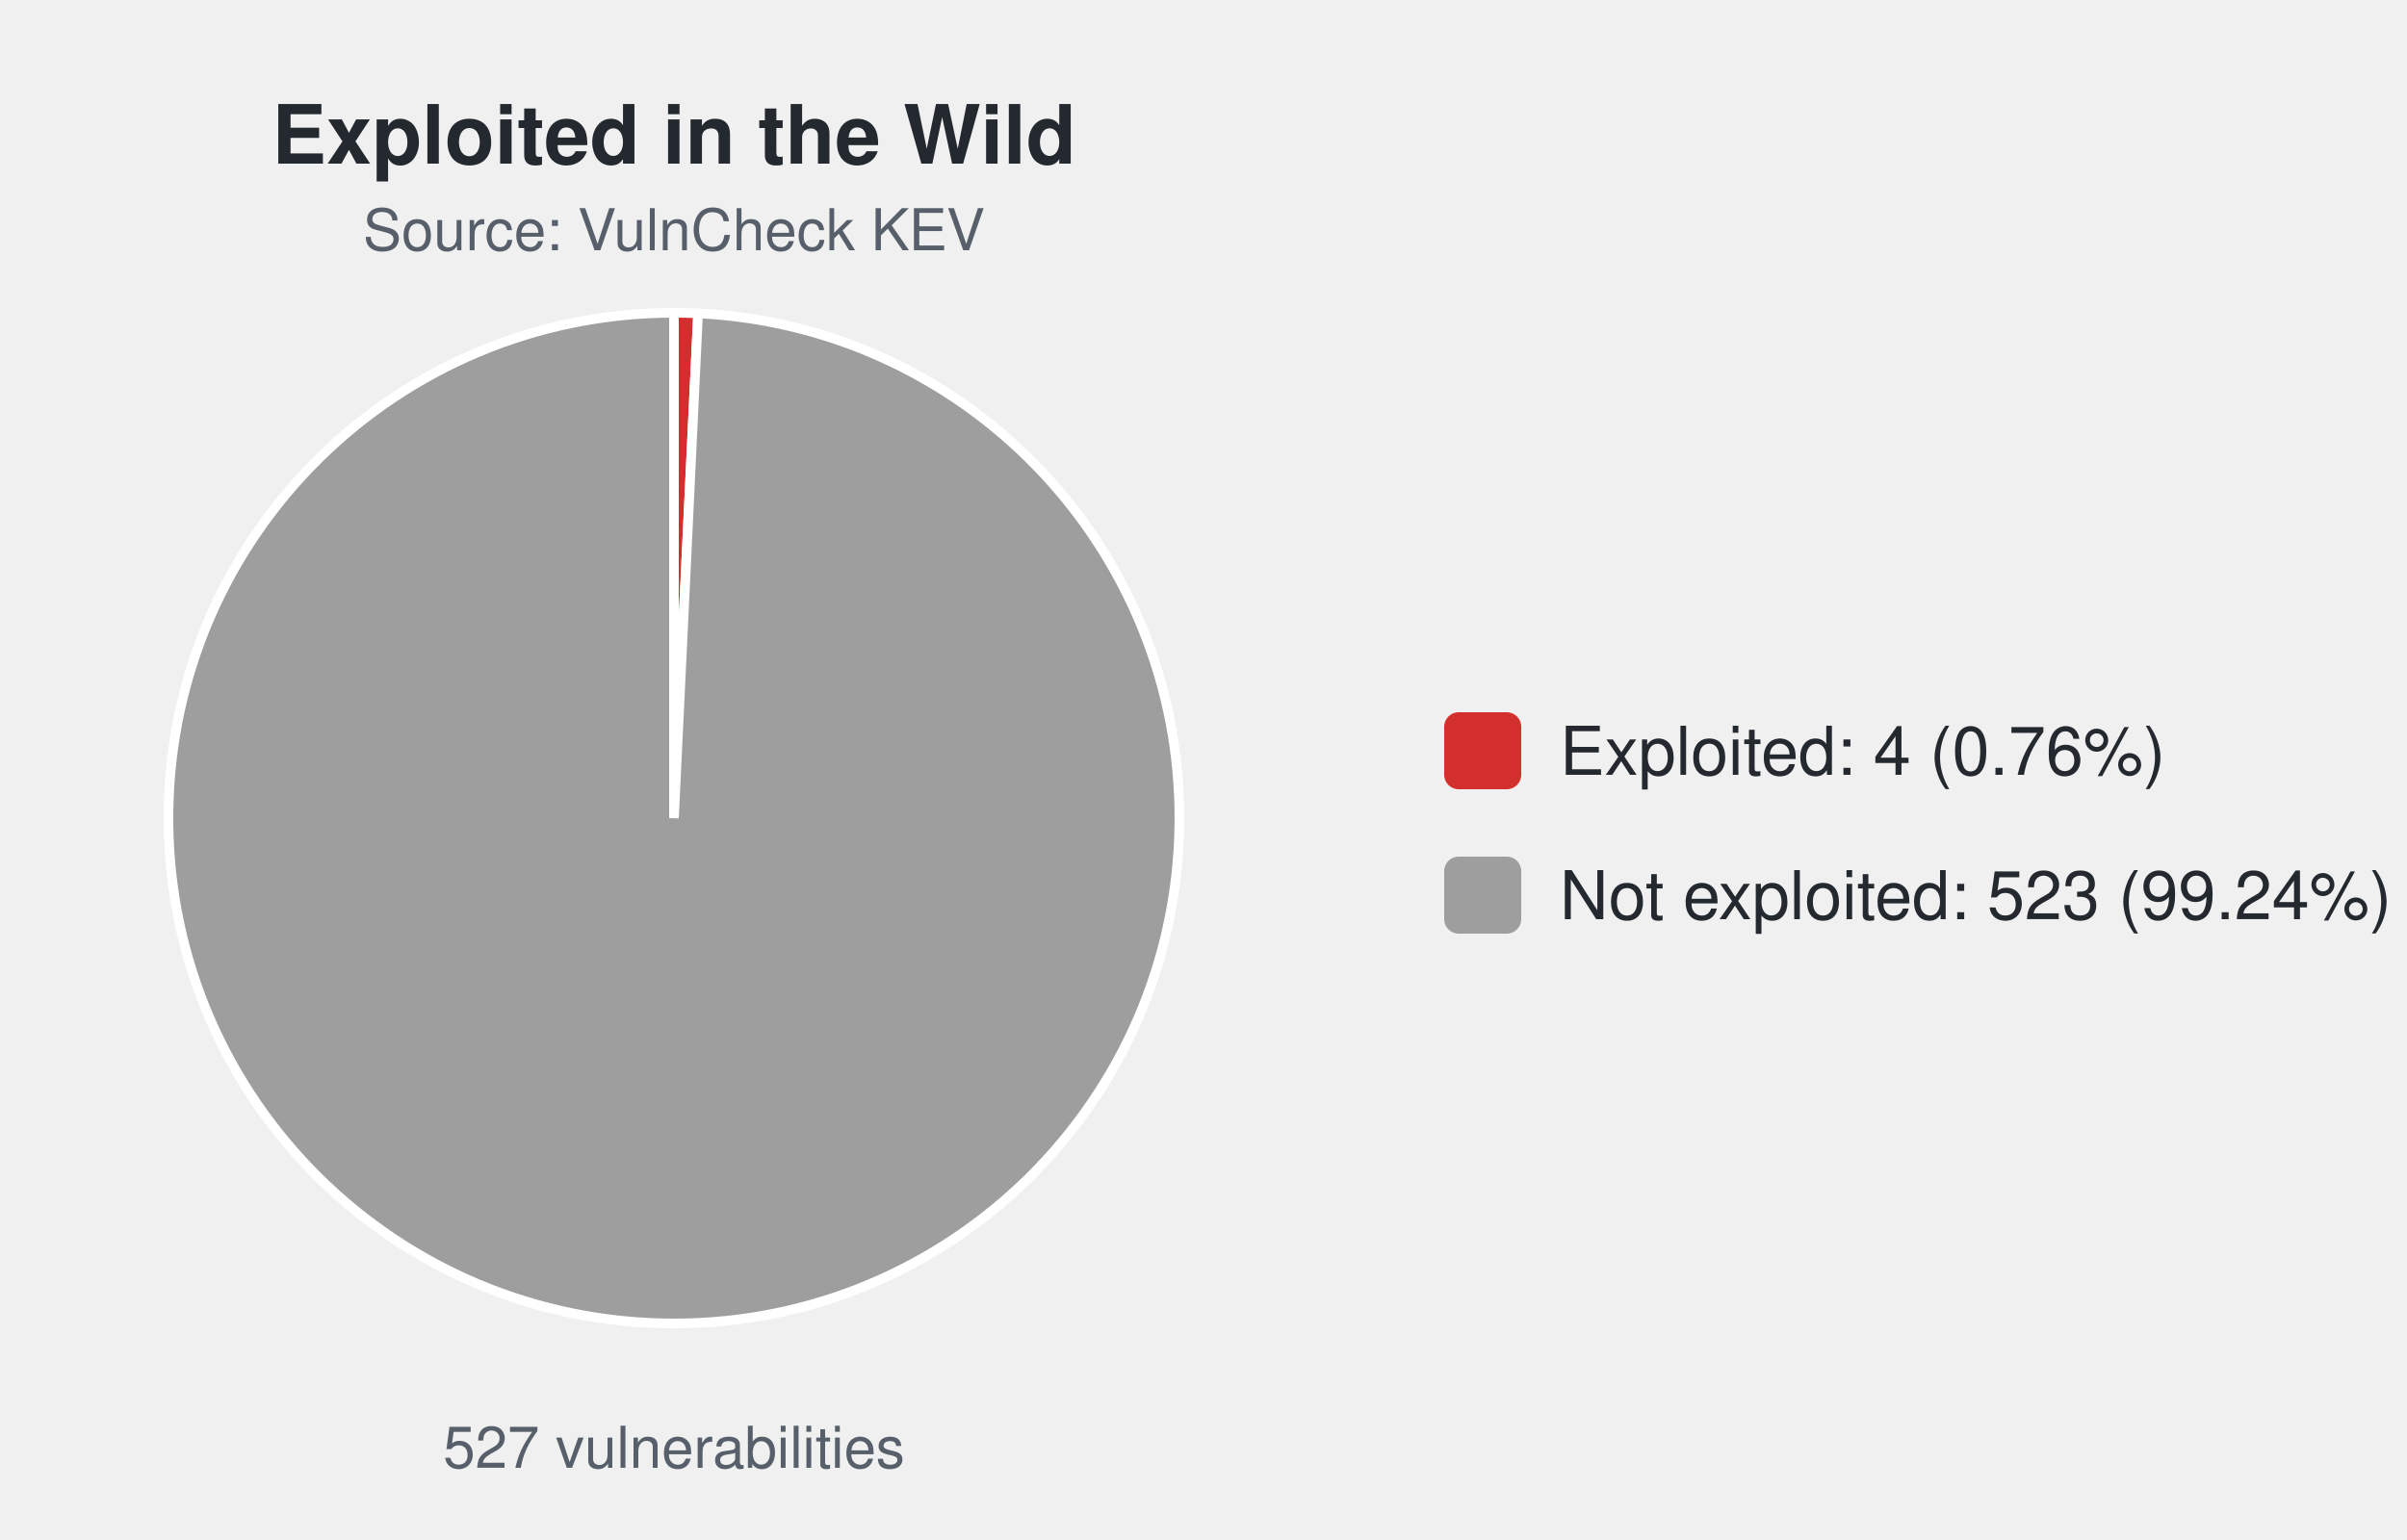
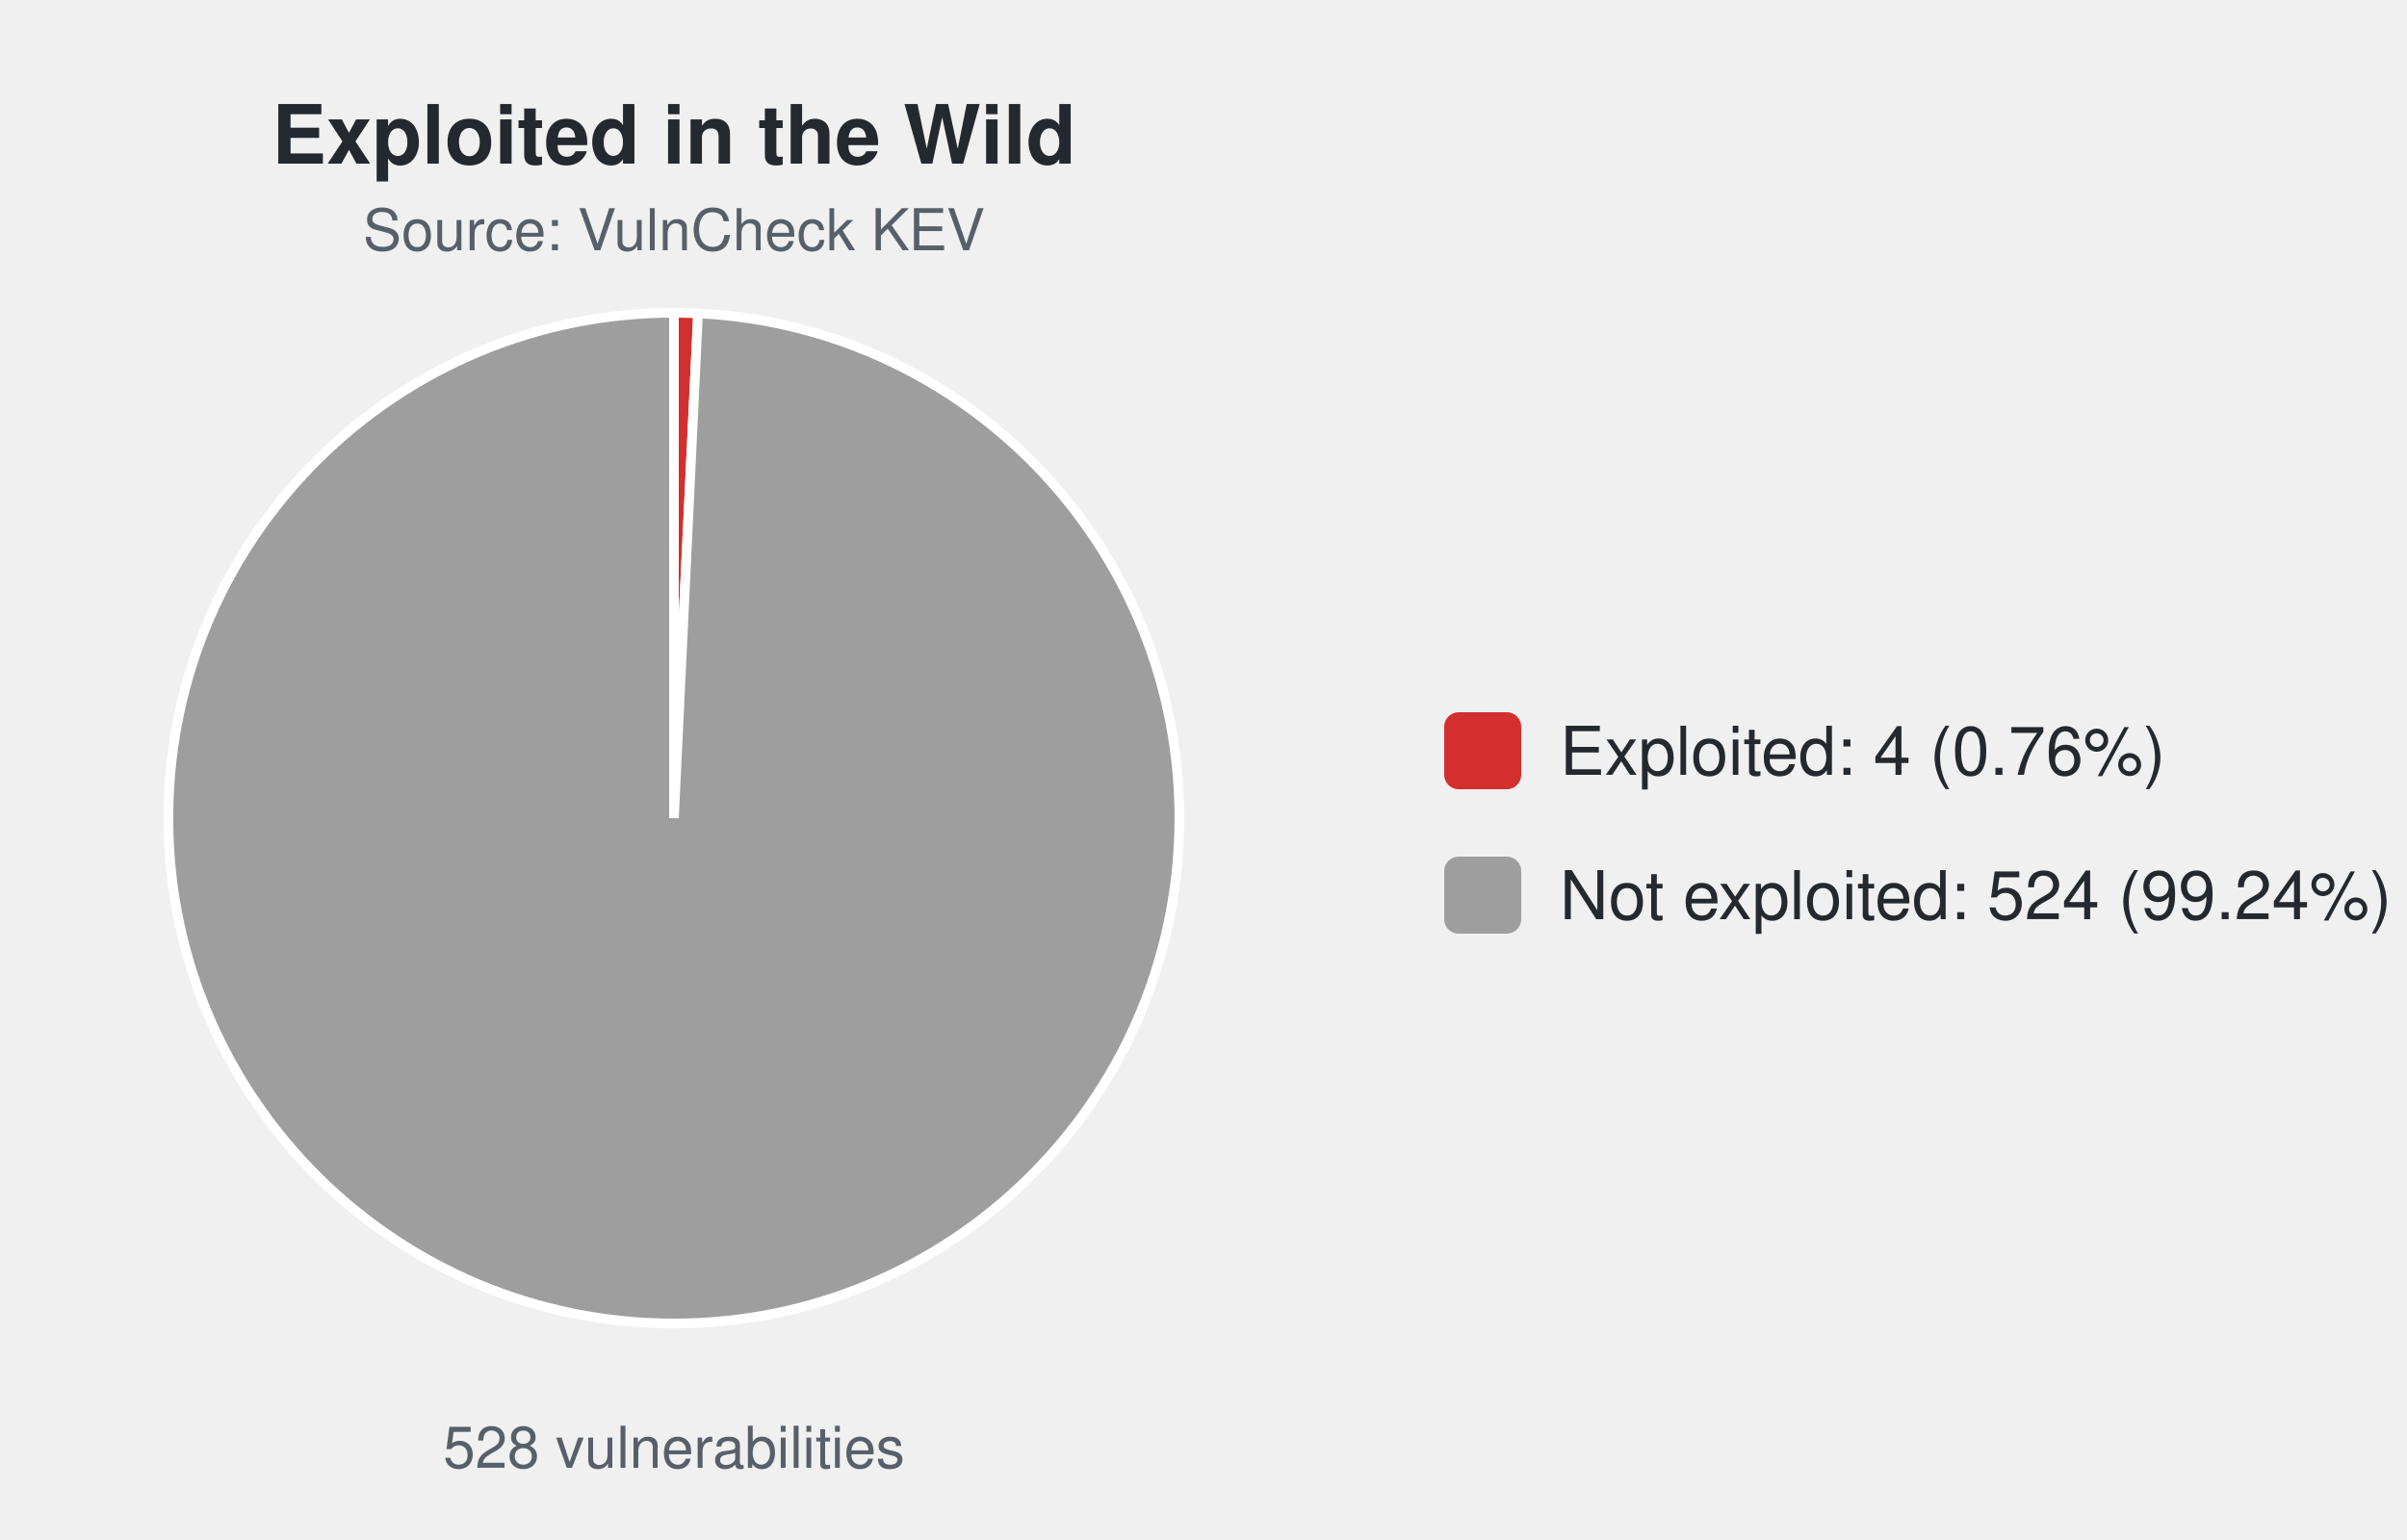
<svg xmlns="http://www.w3.org/2000/svg" width="500" height="320" viewBox="0 0 500 320" font-family="-apple-system,Segoe UI,Helvetica,Arial,sans-serif">
  <text x="140.0" y="34" font-size="17" font-weight="600" text-anchor="middle" fill="#24292f">Exploited in the Wild</text>
  <text x="140.0" y="52" font-size="12" text-anchor="middle" fill="#57606a">Source: VulnCheck KEV</text>
-   <path d="M140.00,170.00 L140.00,65.00 A105.0,105.0 0 0 1 145.01,65.12 Z" fill="#d32f2f" stroke="#ffffff" stroke-width="2" />
-   <path d="M140.00,170.00 L145.01,65.12 A105.0,105.0 0 1 1 140.00,65.00 Z" fill="#9e9e9e" stroke="#ffffff" stroke-width="2" />
-   <text x="140.0" y="305" font-size="12" text-anchor="middle" fill="#57606a">527 vulnerabilities</text>
+   <path d="M140.00,170.00 L140.00,65.00 A105.0,105.0 0 0 1 145.00,65.12 Z" fill="#d32f2f" stroke="#ffffff" stroke-width="2" />
+   <path d="M140.00,170.00 L145.00,65.12 A105.0,105.0 0 1 1 140.00,65.00 Z" fill="#9e9e9e" stroke="#ffffff" stroke-width="2" />
+   <text x="140.0" y="305" font-size="12" text-anchor="middle" fill="#57606a">528 vulnerabilities</text>
  <rect x="300.0" y="148.0" width="16" height="16" rx="3" fill="#d32f2f" />
  <text x="324.0" y="161.0" font-size="14" fill="#24292f">Exploited: 4 (0.76%)</text>
  <rect x="300.0" y="178.0" width="16" height="16" rx="3" fill="#9e9e9e" />
-   <text x="324.0" y="191.0" font-size="14" fill="#24292f">Not exploited: 523 (99.24%)</text>
+   <text x="324.0" y="191.0" font-size="14" fill="#24292f">Not exploited: 524 (99.24%)</text>
</svg>
